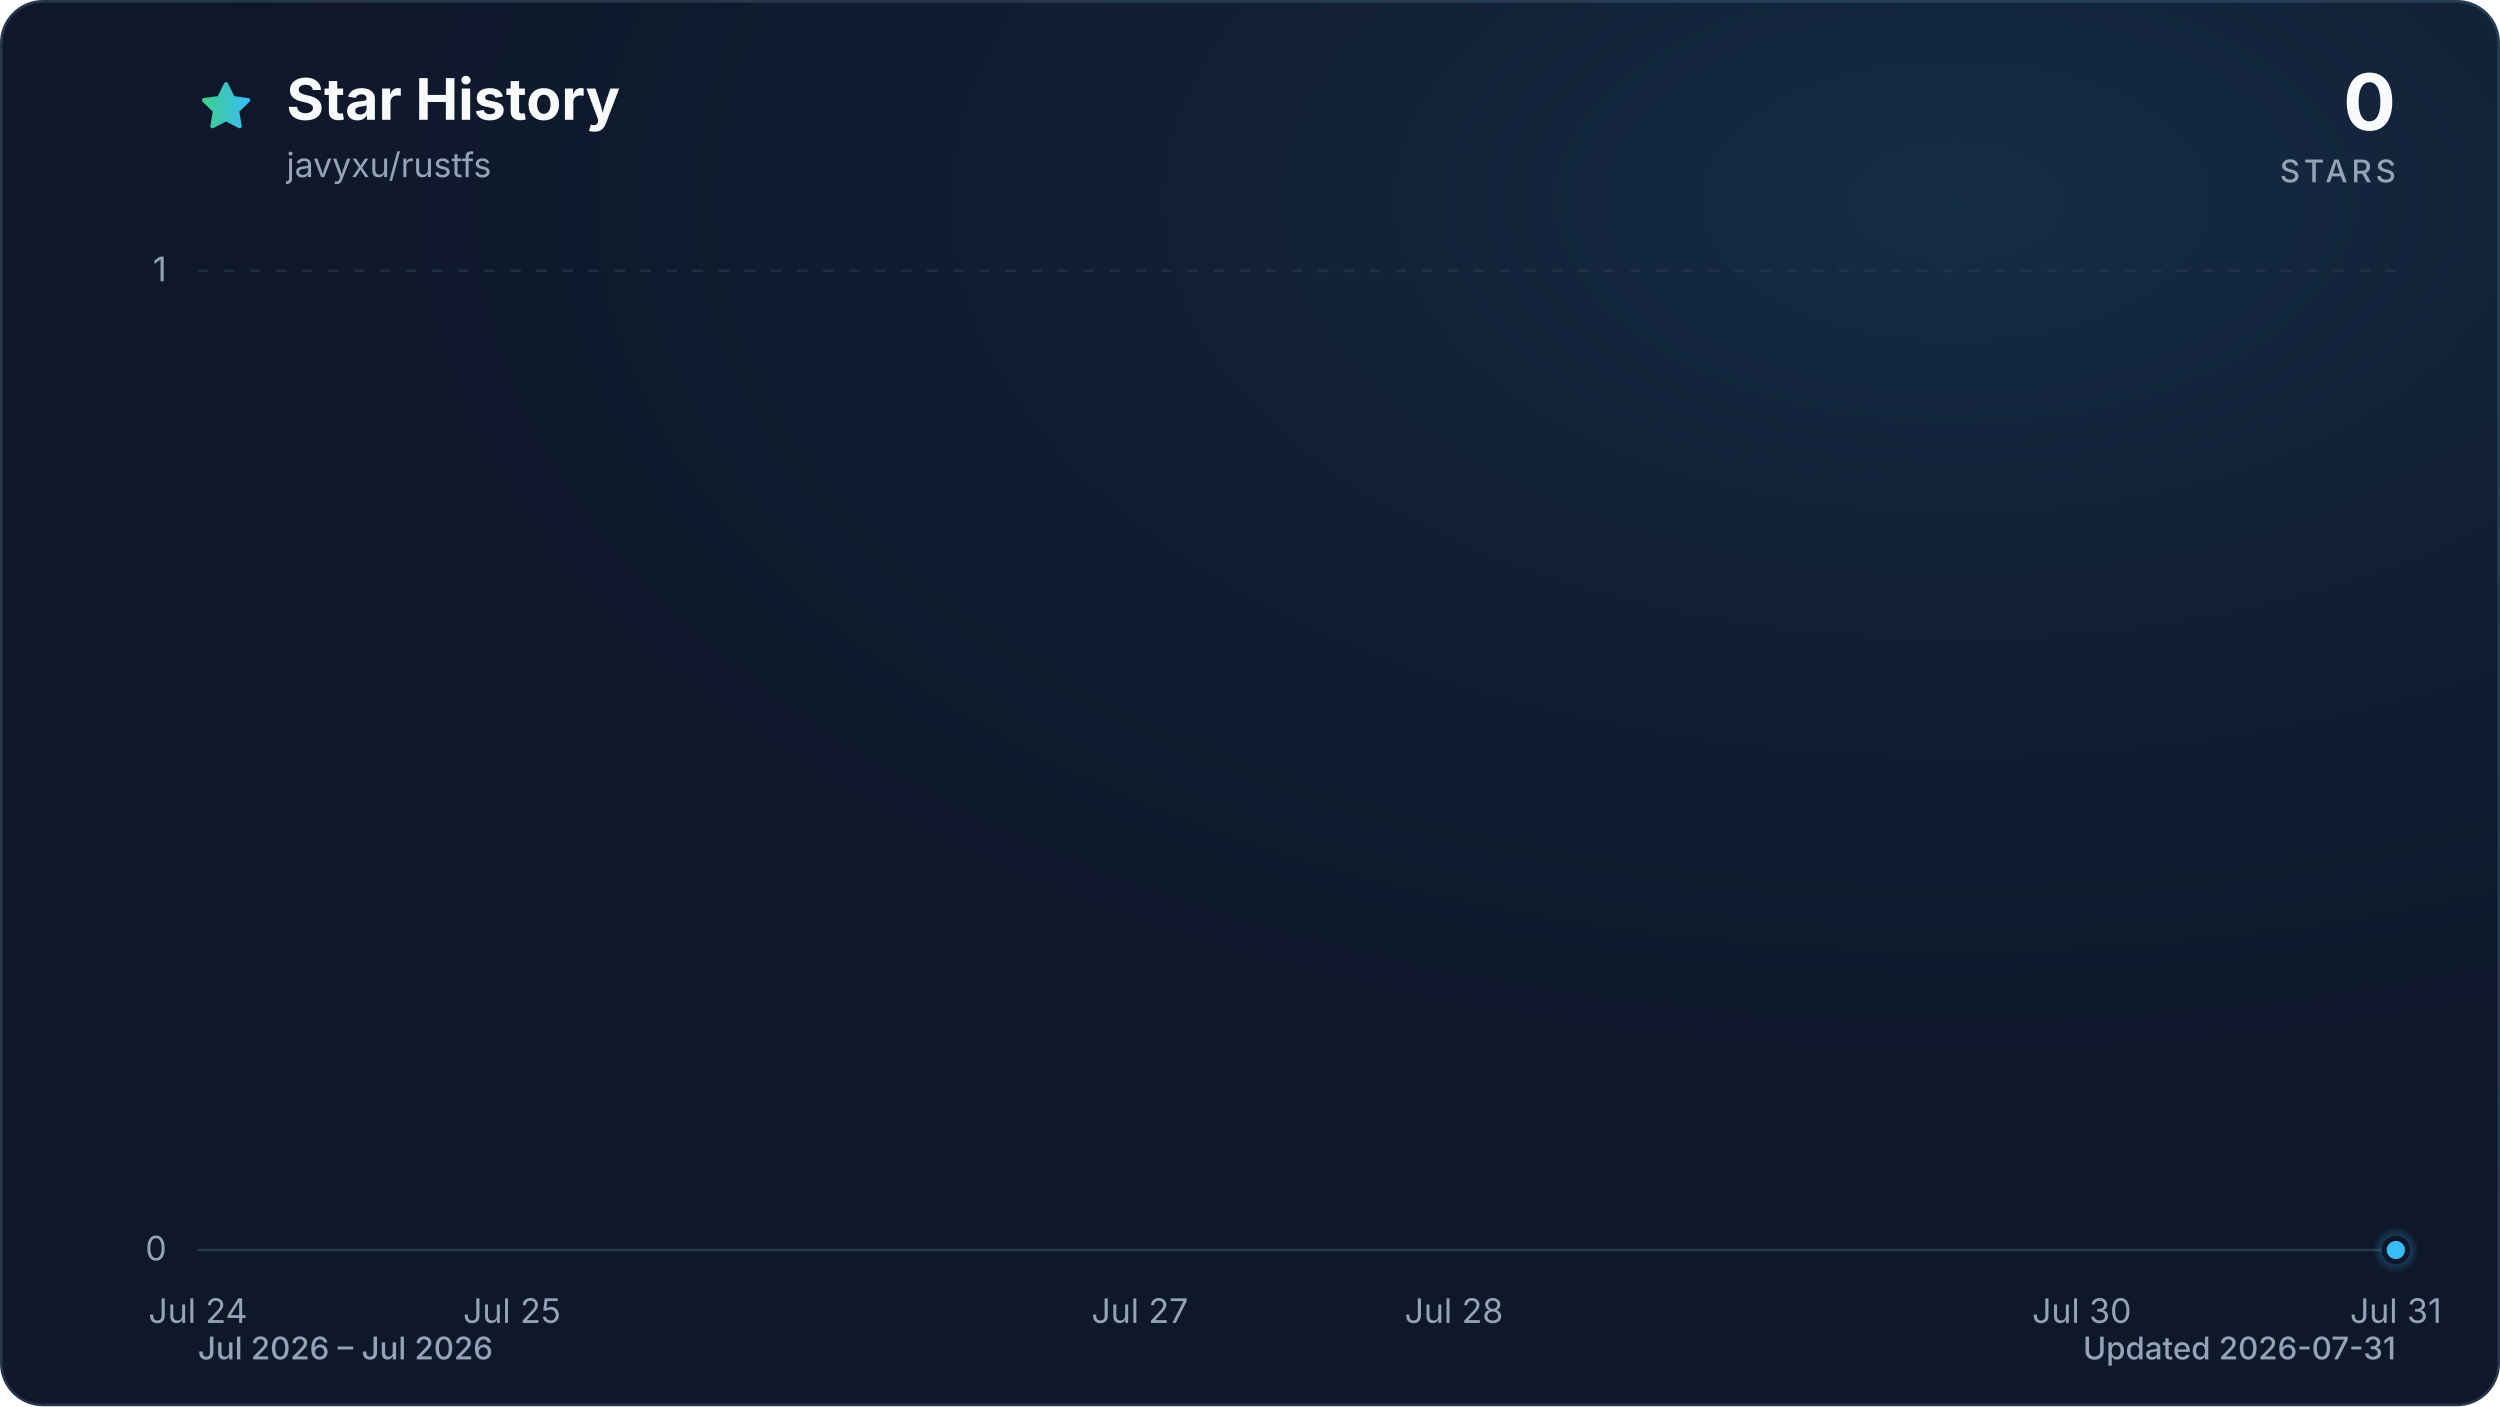
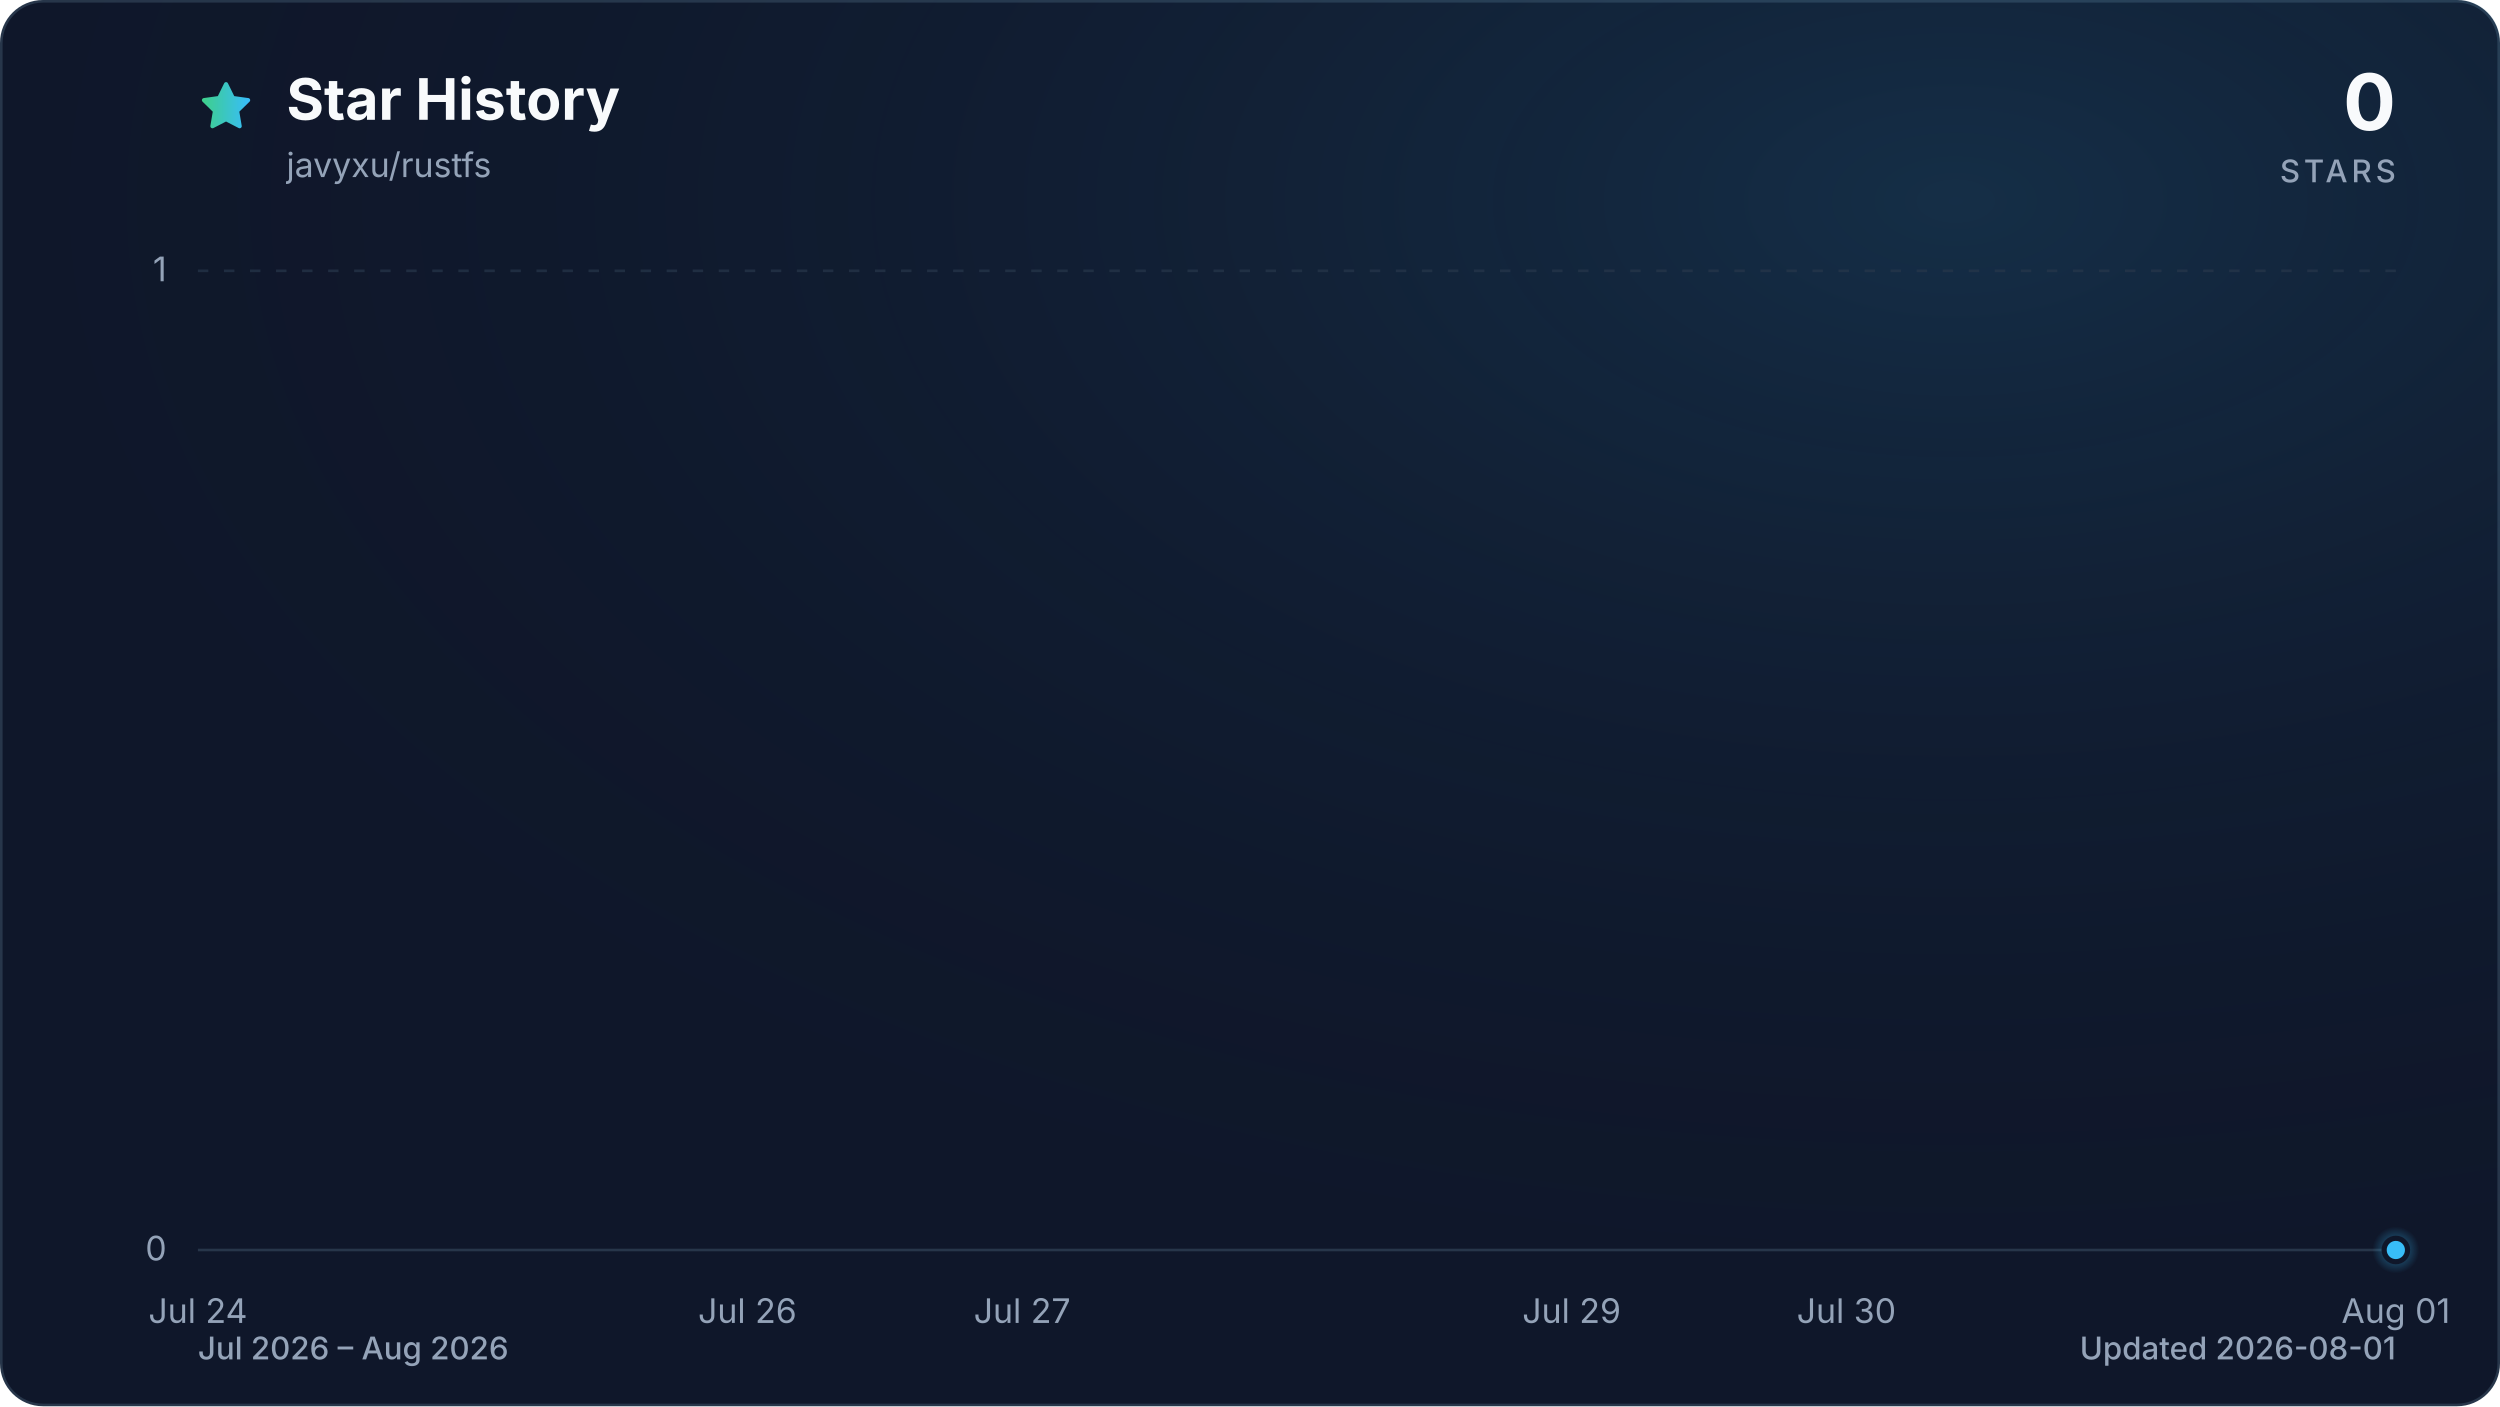
<svg xmlns="http://www.w3.org/2000/svg" viewBox="0 0 960 540" role="img" aria-labelledby="title description" data-style="gradient" data-variant="glow" data-animated="true">
  <defs>
    <linearGradient id="trend" x1="0" y1="0" x2="1" y2="0">
      <stop offset="0%" stop-color="#3ecf8e" />
      <stop offset="100%" stop-color="#38bdf8" />
    </linearGradient>
    <linearGradient id="area" x1="0" y1="0" x2="0" y2="1">
      <stop offset="0%" stop-color="#3ecf8e" stop-opacity="0.30" />
      <stop offset="55%" stop-color="#38bdf8" stop-opacity="0.10" />
      <stop offset="100%" stop-color="#38bdf8" stop-opacity="0.01" />
    </linearGradient>
    <radialGradient id="marker-halo" cx="50%" cy="50%" r="50%">
      <stop offset="0%" stop-color="#38bdf8" stop-opacity="0.55" />
      <stop offset="100%" stop-color="#38bdf8" stop-opacity="0" />
    </radialGradient>
    <radialGradient id="surface-glow" cx="78%" cy="14%" r="80%">
      <stop offset="0%" stop-color="#38bdf8" stop-opacity="0.14" />
      <stop offset="100%" stop-color="#0f172a" stop-opacity="0" />
    </radialGradient>
    <filter id="trend-glow" x="-20%" y="-20%" width="140%" height="140%">
      <feGaussianBlur stdDeviation="7" />
    </filter>
  </defs>
  <style>
.trend-enter{transform-box:fill-box;transform-origin:center;animation:trend-enter 520ms cubic-bezier(0.16,1,0.3,1)}
.marker-enter{transform-box:fill-box;transform-origin:center;animation:marker-enter 320ms cubic-bezier(0.16,1,0.3,1) 200ms both}
.marker-pulse{transform-box:fill-box;transform-origin:center;animation:marker-pulse 2.6s ease-out infinite}
@keyframes trend-enter{from{opacity:.35;transform:translateY(10px)}to{opacity:1;transform:translateY(0)}}
@keyframes marker-enter{from{opacity:0;transform:scale(.4)}to{opacity:1;transform:scale(1)}}
@keyframes marker-pulse{0%{opacity:.5;transform:scale(.7)}70%,100%{opacity:0;transform:scale(2.1)}}
@media (prefers-reduced-motion:reduce){.trend-enter,.marker-enter,.marker-pulse{animation:none!important}}
@media (prefers-reduced-motion:reduce){.marker-pulse{opacity:0}}
</style>
  <rect x="0.5" y="0.5" width="959" height="539" fill="#0f172a" stroke="#27364a" stroke-width="1" rx="16" />
  <rect width="960" height="540" fill="url(#surface-glow)" rx="16" />
  <path d="M12 2.6l2.9 5.9 6.5.9-4.7 4.6 1.1 6.5-5.8-3-5.8 3 1.1-6.5-4.7-4.6 6.5-.9L12 2.6Z" transform="translate(76 30) scale(.9)" fill="url(#trend)" stroke="url(#trend)" stroke-width="1.8" stroke-linejoin="round" aria-hidden="true" />
  <text x="110" y="46" fill="#f8fafc" font-family="ui-sans-serif, system-ui, -apple-system, BlinkMacSystemFont, 'Segoe UI', sans-serif" font-size="22" font-weight="700">Star History</text>
  <text x="110" y="68" fill="#94a3b8" font-family="ui-sans-serif, system-ui, -apple-system, BlinkMacSystemFont, 'Segoe UI', sans-serif" font-size="13">javyxu/rustfs</text>
  <text x="920" y="50" fill="#f8fafc" font-family="ui-sans-serif, system-ui, -apple-system, BlinkMacSystemFont, 'Segoe UI', sans-serif" font-size="30" font-weight="700" text-anchor="end">0</text>
  <text x="920" y="70" fill="#94a3b8" font-family="ui-sans-serif, system-ui, -apple-system, BlinkMacSystemFont, 'Segoe UI', sans-serif" font-size="12" font-weight="500" letter-spacing="1.5" text-anchor="end">STARS</text>
  <line x1="76" y1="480.0" x2="920" y2="480.0" stroke="#27364a" stroke-width="1" stroke-dasharray="0" opacity="1" />
  <text x="64" y="484.0" fill="#94a3b8" font-family="ui-sans-serif, system-ui, -apple-system, BlinkMacSystemFont, 'Segoe UI', sans-serif" font-size="13" text-anchor="end">0</text>
  <line x1="76" y1="104.0" x2="920" y2="104.0" stroke="#27364a" stroke-width="1" stroke-dasharray="4 6" opacity="0.7" />
  <text x="64" y="108.0" fill="#94a3b8" font-family="ui-sans-serif, system-ui, -apple-system, BlinkMacSystemFont, 'Segoe UI', sans-serif" font-size="13" text-anchor="end">1</text>
  <text x="76.0" y="508" fill="#94a3b8" font-family="ui-sans-serif, system-ui, -apple-system, BlinkMacSystemFont, 'Segoe UI', sans-serif" font-size="13" text-anchor="middle">Jul 24</text>
-   <text x="196.6" y="508" fill="#94a3b8" font-family="ui-sans-serif, system-ui, -apple-system, BlinkMacSystemFont, 'Segoe UI', sans-serif" font-size="13" text-anchor="middle">Jul 25</text>
-   <text x="437.7" y="508" fill="#94a3b8" font-family="ui-sans-serif, system-ui, -apple-system, BlinkMacSystemFont, 'Segoe UI', sans-serif" font-size="13" text-anchor="middle">Jul 27</text>
-   <text x="558.3" y="508" fill="#94a3b8" font-family="ui-sans-serif, system-ui, -apple-system, BlinkMacSystemFont, 'Segoe UI', sans-serif" font-size="13" text-anchor="middle">Jul 28</text>
-   <text x="799.4" y="508" fill="#94a3b8" font-family="ui-sans-serif, system-ui, -apple-system, BlinkMacSystemFont, 'Segoe UI', sans-serif" font-size="13" text-anchor="middle">Jul 30</text>
-   <text x="920.0" y="508" fill="#94a3b8" font-family="ui-sans-serif, system-ui, -apple-system, BlinkMacSystemFont, 'Segoe UI', sans-serif" font-size="13" text-anchor="middle">Jul 31</text>
+   <text x="287.0" y="508" fill="#94a3b8" font-family="ui-sans-serif, system-ui, -apple-system, BlinkMacSystemFont, 'Segoe UI', sans-serif" font-size="13" text-anchor="middle">Jul 26</text>
+   <text x="392.5" y="508" fill="#94a3b8" font-family="ui-sans-serif, system-ui, -apple-system, BlinkMacSystemFont, 'Segoe UI', sans-serif" font-size="13" text-anchor="middle">Jul 27</text>
+   <text x="603.5" y="508" fill="#94a3b8" font-family="ui-sans-serif, system-ui, -apple-system, BlinkMacSystemFont, 'Segoe UI', sans-serif" font-size="13" text-anchor="middle">Jul 29</text>
+   <text x="709.0" y="508" fill="#94a3b8" font-family="ui-sans-serif, system-ui, -apple-system, BlinkMacSystemFont, 'Segoe UI', sans-serif" font-size="13" text-anchor="middle">Jul 30</text>
+   <text x="920.0" y="508" fill="#94a3b8" font-family="ui-sans-serif, system-ui, -apple-system, BlinkMacSystemFont, 'Segoe UI', sans-serif" font-size="13" text-anchor="middle">Aug 01</text>
  <g class="trend-enter">
-     <path d="M 76.0 480.0 C 116.2 480.0, 156.4 480.0, 196.6 480.0 C 236.8 480.0, 277.0 480.0, 317.1 480.0 C 357.3 480.0, 397.5 480.0, 437.7 480.0 C 477.9 480.0, 518.1 480.0, 558.3 480.0 C 598.5 480.0, 638.7 480.0, 678.9 480.0 C 719.0 480.0, 759.2 480.0, 799.4 480.0 C 839.6 480.0, 879.8 480.0, 920.0 480.0 L 920.0 480.0 L 76.0 480.0 Z" fill="url(#area)" />
-     <path d="M 76.0 480.0 C 116.2 480.0, 156.4 480.0, 196.6 480.0 C 236.8 480.0, 277.0 480.0, 317.1 480.0 C 357.3 480.0, 397.5 480.0, 437.7 480.0 C 477.9 480.0, 518.1 480.0, 558.3 480.0 C 598.5 480.0, 638.7 480.0, 678.9 480.0 C 719.0 480.0, 759.2 480.0, 799.4 480.0 C 839.6 480.0, 879.8 480.0, 920.0 480.0" fill="none" stroke="url(#trend)" stroke-width="12" stroke-linecap="round" stroke-linejoin="round" opacity="0.16" filter="url(#trend-glow)" />
-     <path d="M 76.0 480.0 C 116.2 480.0, 156.4 480.0, 196.6 480.0 C 236.8 480.0, 277.0 480.0, 317.1 480.0 C 357.3 480.0, 397.5 480.0, 437.7 480.0 C 477.9 480.0, 518.1 480.0, 558.3 480.0 C 598.5 480.0, 638.7 480.0, 678.9 480.0 C 719.0 480.0, 759.2 480.0, 799.4 480.0 C 839.6 480.0, 879.8 480.0, 920.0 480.0" fill="none" stroke="url(#trend)" stroke-width="3" stroke-linecap="round" stroke-linejoin="round" />
+     <path d="M 76.0 480.0 C 111.2 480.0, 146.3 480.0, 181.5 480.0 C 216.7 480.0, 251.8 480.0, 287.0 480.0 C 322.2 480.0, 357.3 480.0, 392.5 480.0 C 427.7 480.0, 462.8 480.0, 498.0 480.0 C 533.2 480.0, 568.3 480.0, 603.5 480.0 C 638.7 480.0, 673.8 480.0, 709.0 480.0 C 744.2 480.0, 779.3 480.0, 814.5 480.0 C 849.7 480.0, 884.8 480.0, 920.0 480.0 L 920.0 480.0 L 76.0 480.0 Z" fill="url(#area)" />
+     <path d="M 76.0 480.0 C 111.2 480.0, 146.3 480.0, 181.5 480.0 C 216.7 480.0, 251.8 480.0, 287.0 480.0 C 322.2 480.0, 357.3 480.0, 392.5 480.0 C 427.7 480.0, 462.8 480.0, 498.0 480.0 C 533.2 480.0, 568.3 480.0, 603.5 480.0 C 638.7 480.0, 673.8 480.0, 709.0 480.0 C 744.2 480.0, 779.3 480.0, 814.5 480.0 C 849.7 480.0, 884.8 480.0, 920.0 480.0" fill="none" stroke="url(#trend)" stroke-width="12" stroke-linecap="round" stroke-linejoin="round" opacity="0.16" filter="url(#trend-glow)" />
+     <path d="M 76.0 480.0 C 111.2 480.0, 146.3 480.0, 181.5 480.0 C 216.7 480.0, 251.8 480.0, 287.0 480.0 C 322.2 480.0, 357.3 480.0, 392.5 480.0 C 427.7 480.0, 462.8 480.0, 498.0 480.0 C 533.2 480.0, 568.3 480.0, 603.5 480.0 C 638.7 480.0, 673.8 480.0, 709.0 480.0 C 744.2 480.0, 779.3 480.0, 814.5 480.0 C 849.7 480.0, 884.8 480.0, 920.0 480.0" fill="none" stroke="url(#trend)" stroke-width="3" stroke-linecap="round" stroke-linejoin="round" />
  </g>
  <g class="marker-enter">
    <circle class="marker-pulse" cx="920.0" cy="480.0" r="9" fill="url(#marker-halo)" />
    <circle cx="920.0" cy="480.0" r="4.5" fill="#38bdf8" stroke="#0f172a" stroke-width="2" />
  </g>
-   <text x="76" y="522" fill="#94a3b8" font-family="ui-sans-serif, system-ui, -apple-system, BlinkMacSystemFont, 'Segoe UI', sans-serif" font-size="12" font-weight="500">Jul 2026 – Jul 2026</text>
-   <text x="920" y="522" fill="#94a3b8" font-family="ui-sans-serif, system-ui, -apple-system, BlinkMacSystemFont, 'Segoe UI', sans-serif" font-size="12" font-weight="500" text-anchor="end">Updated 2026-07-31</text>
+   <text x="76" y="522" fill="#94a3b8" font-family="ui-sans-serif, system-ui, -apple-system, BlinkMacSystemFont, 'Segoe UI', sans-serif" font-size="12" font-weight="500">Jul 2026 – Aug 2026</text>
+   <text x="920" y="522" fill="#94a3b8" font-family="ui-sans-serif, system-ui, -apple-system, BlinkMacSystemFont, 'Segoe UI', sans-serif" font-size="12" font-weight="500" text-anchor="end">Updated 2026-08-01</text>
</svg>
